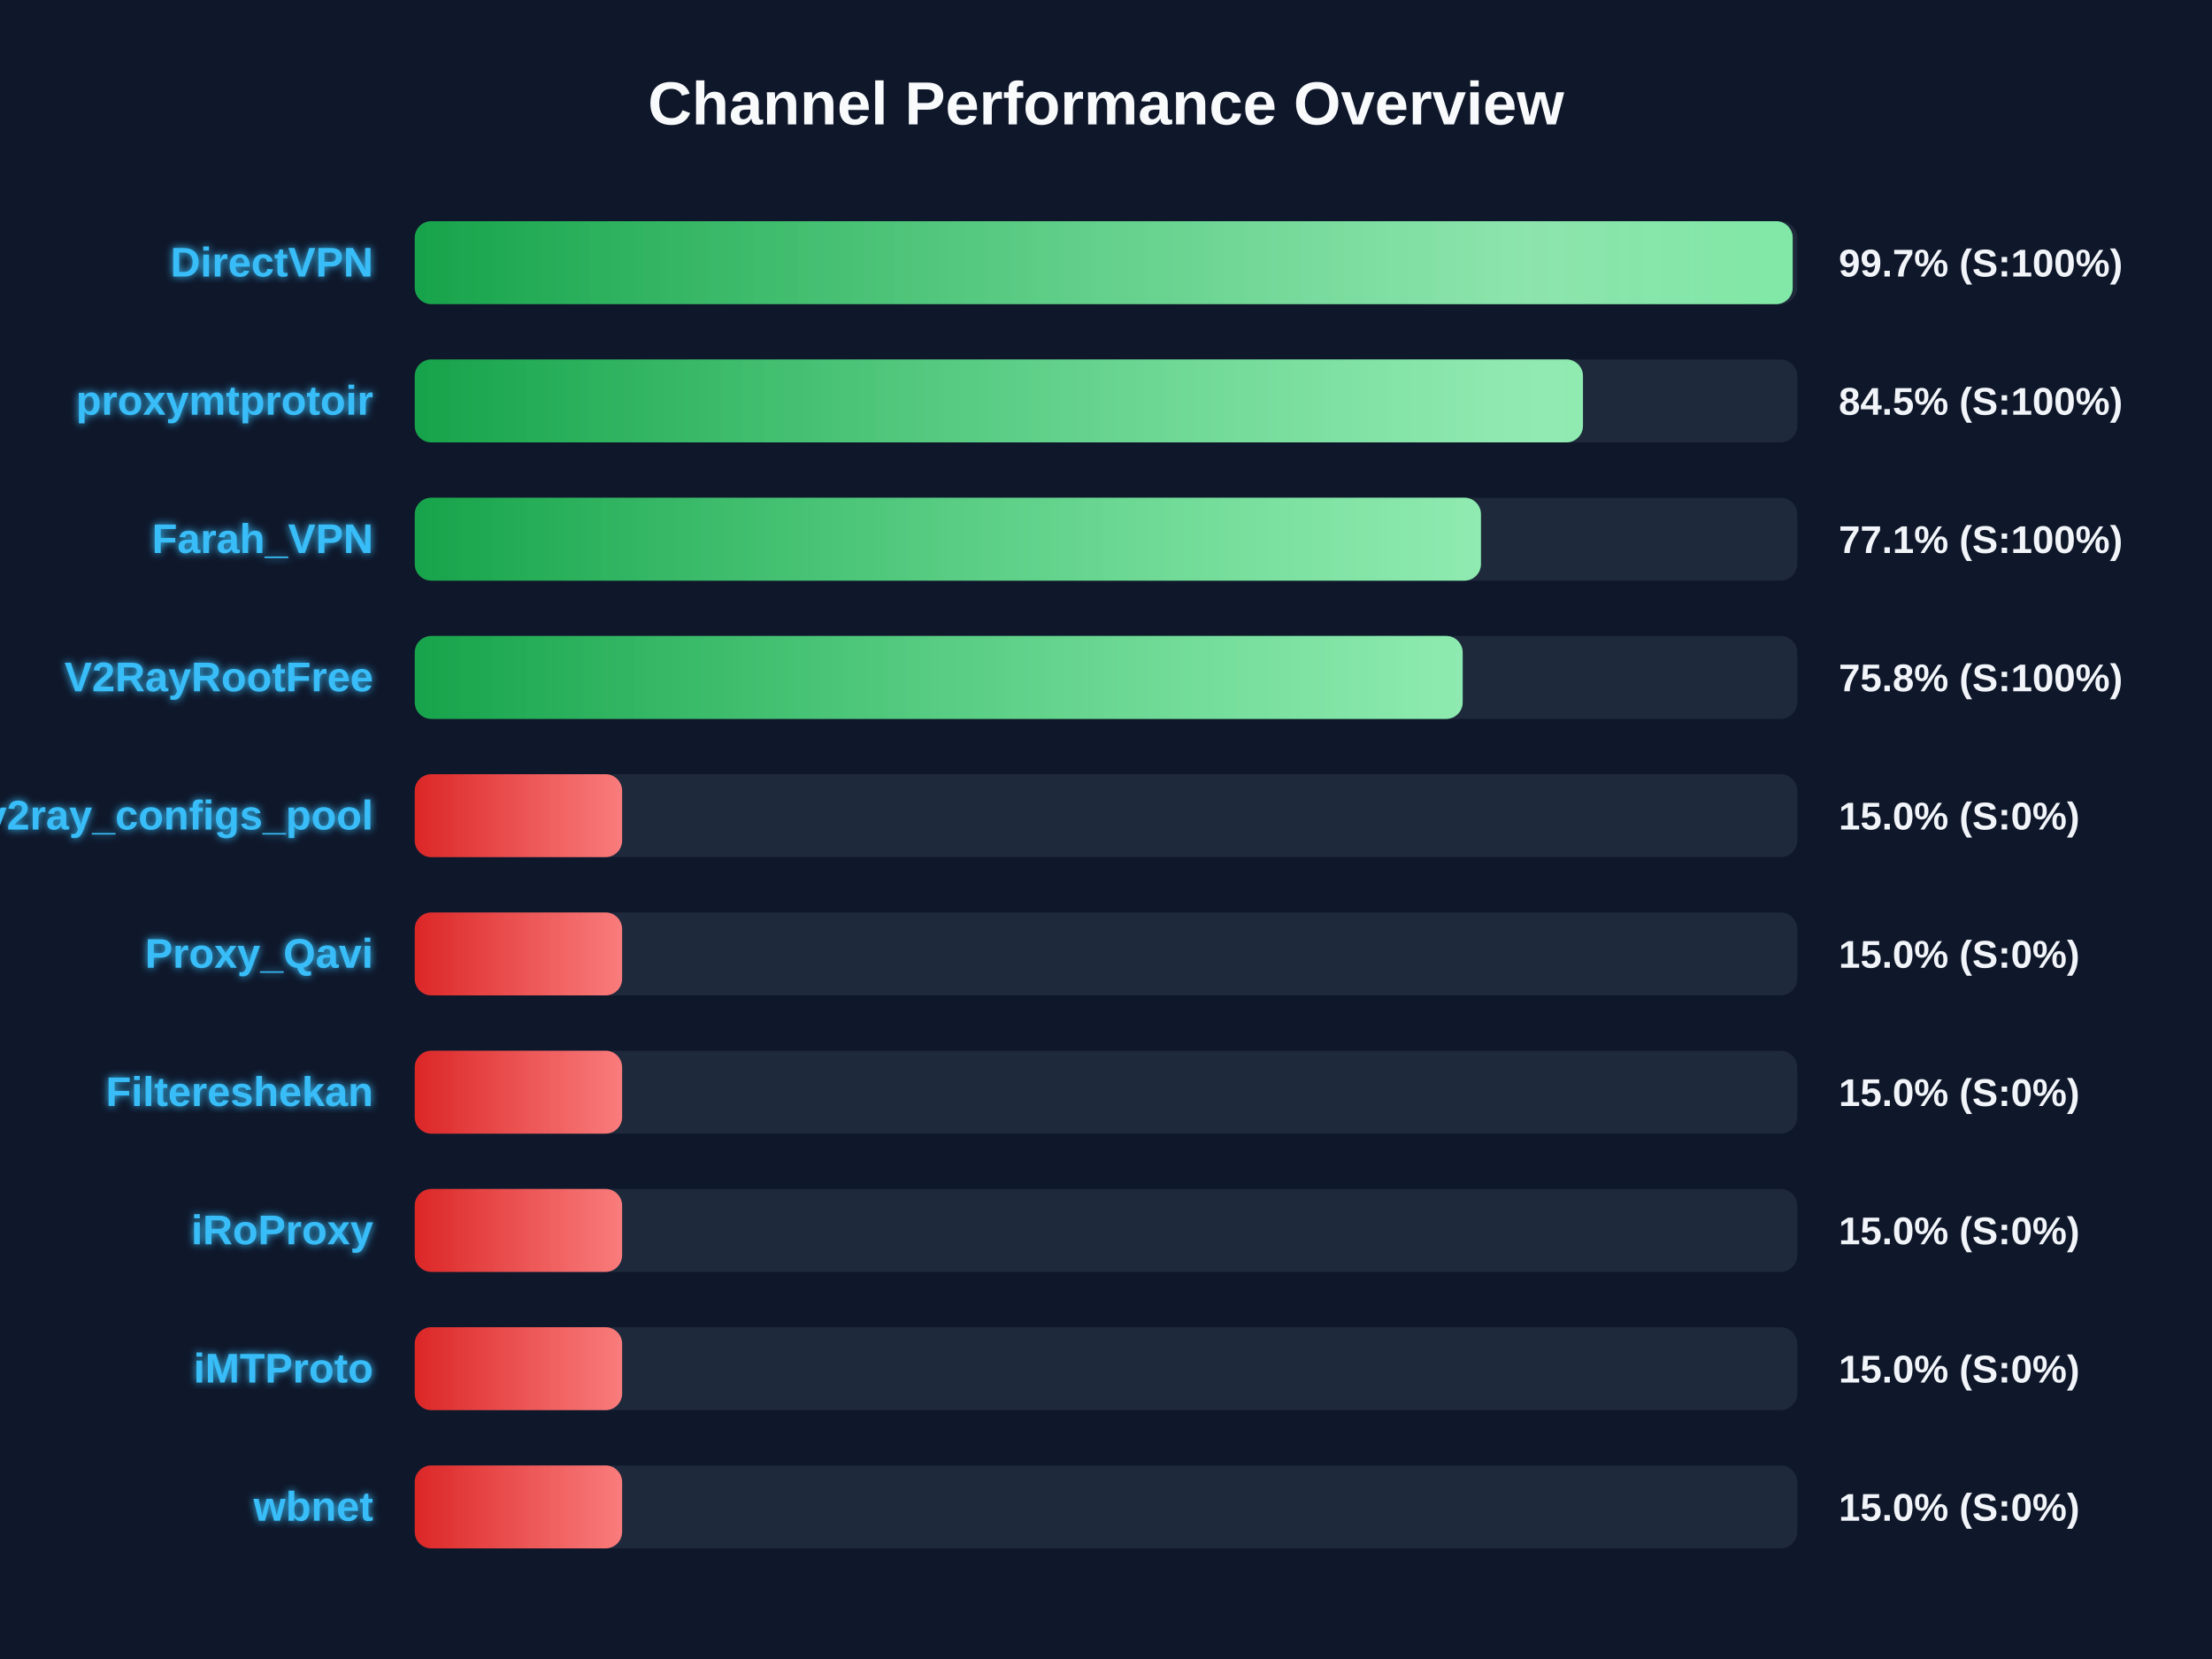
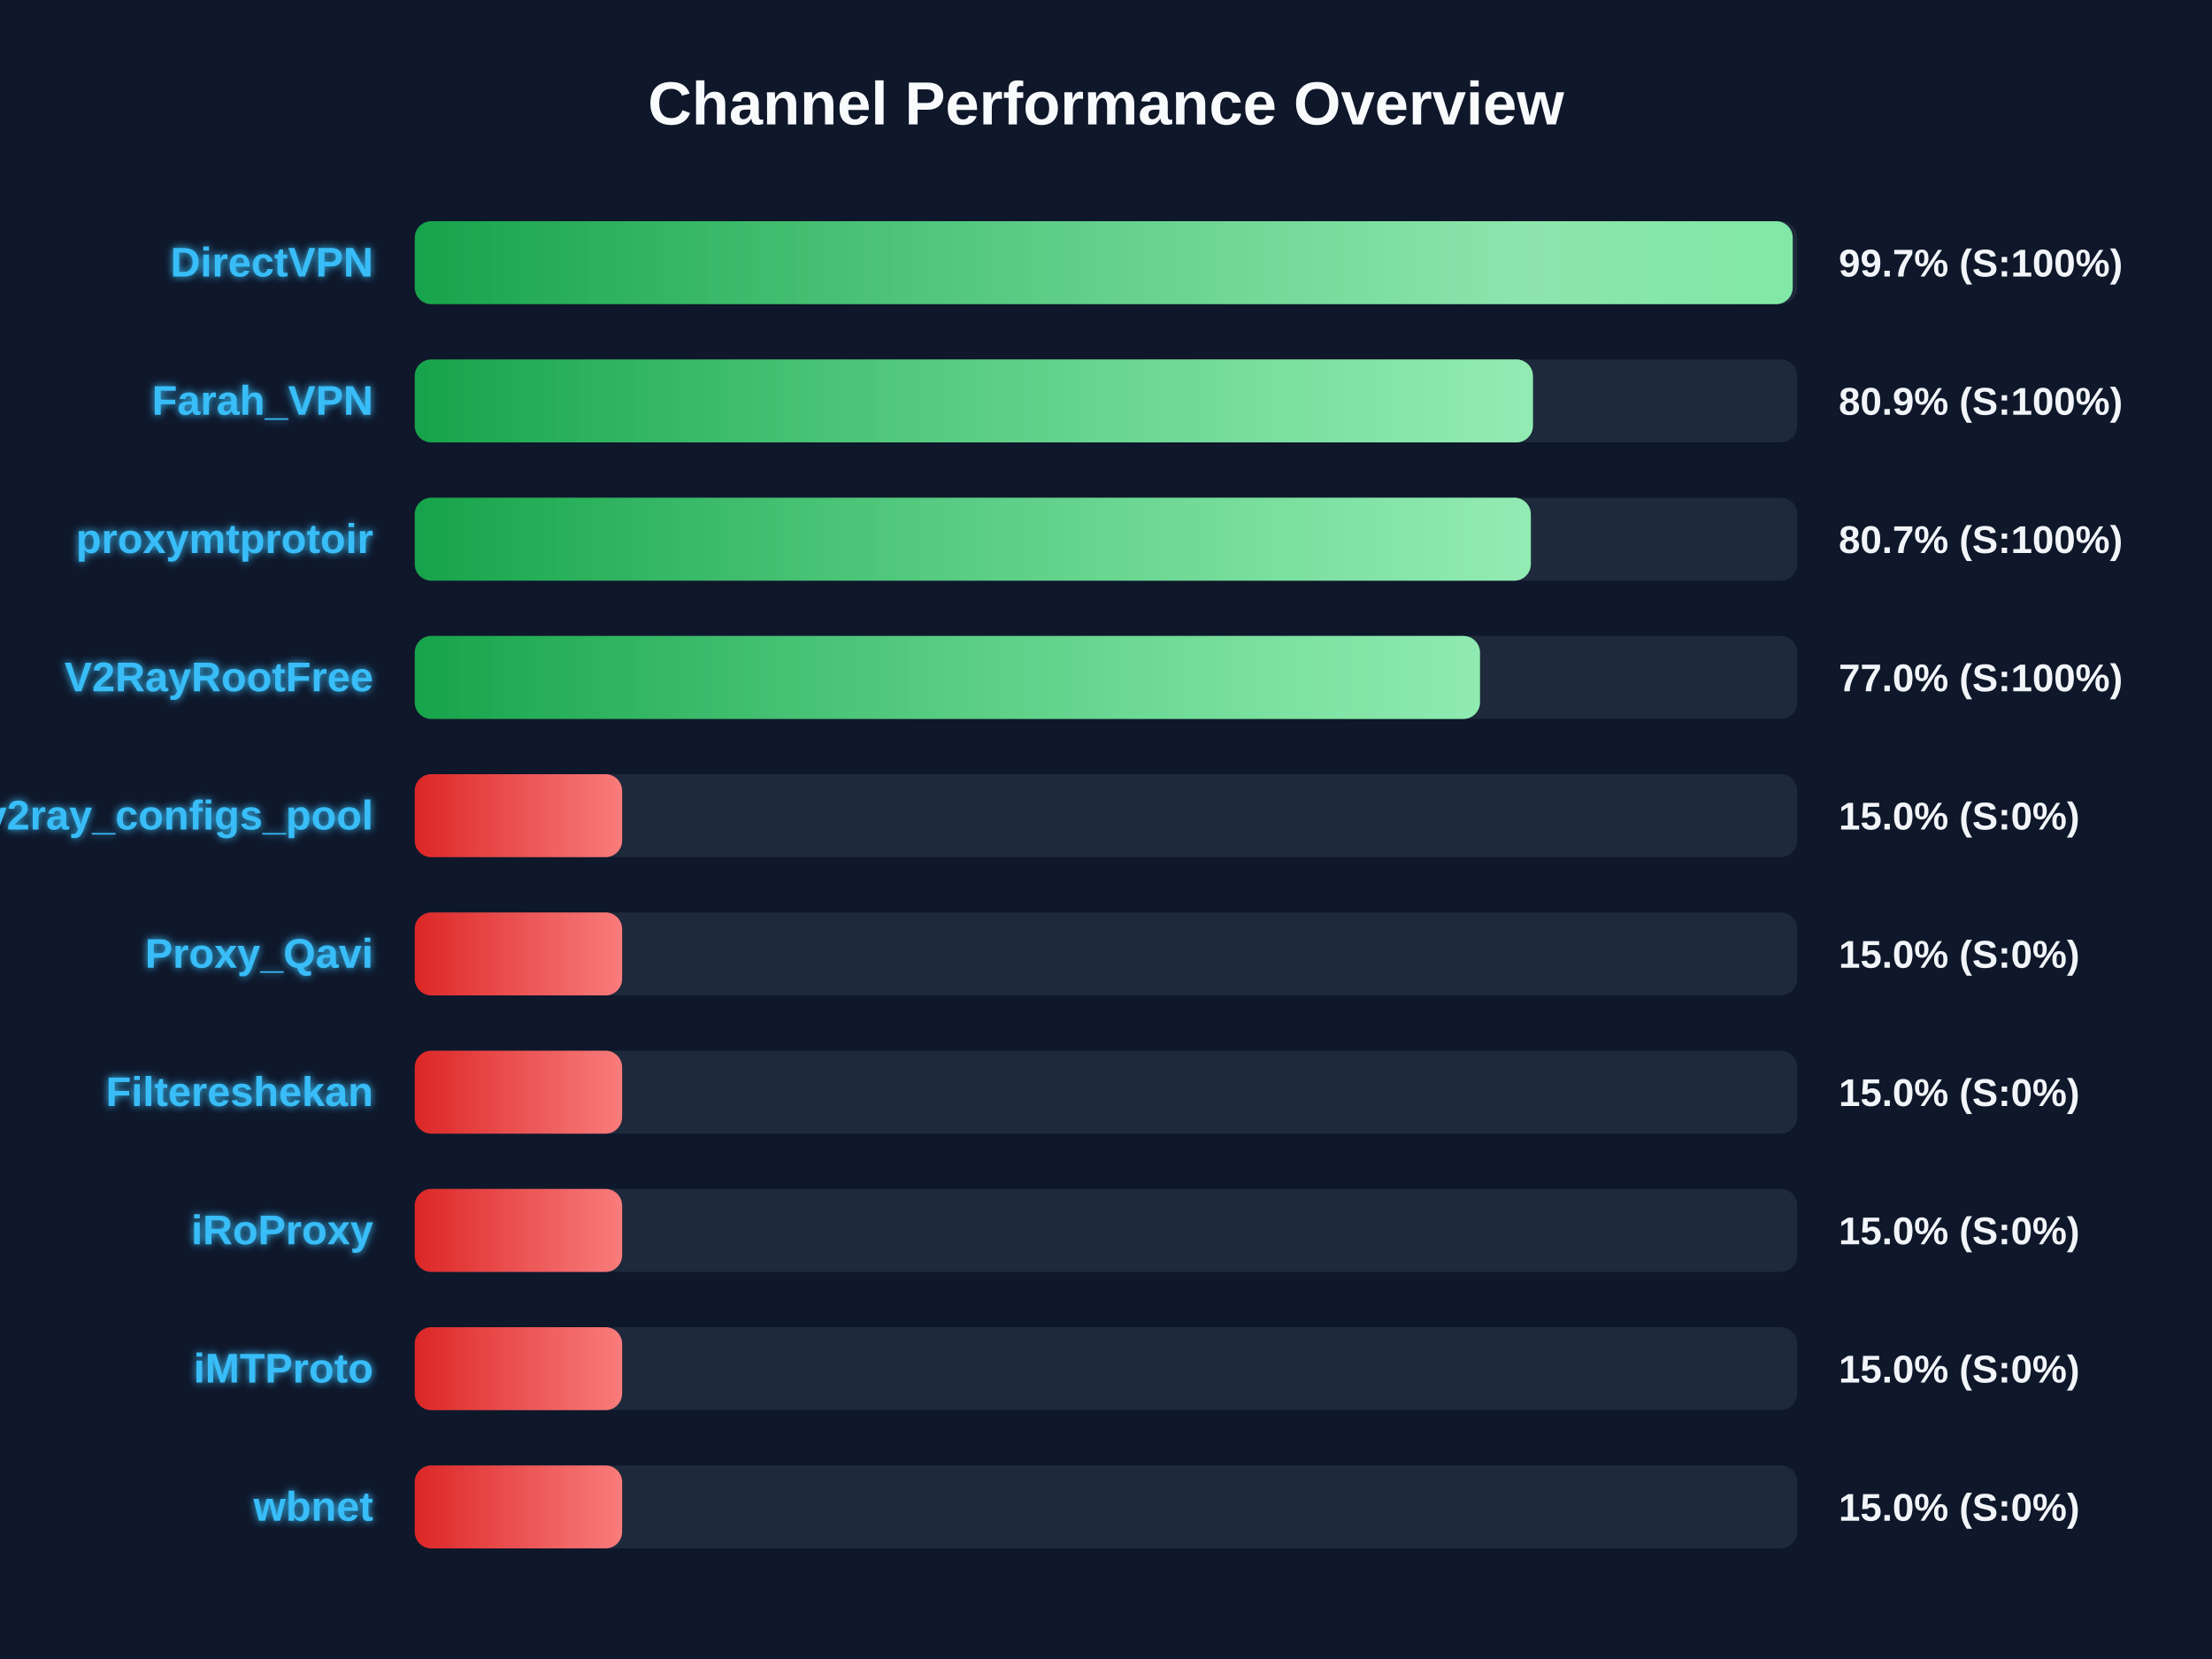
<svg xmlns="http://www.w3.org/2000/svg" width="800" height="600" version="1.1">
  <defs>
    <linearGradient id="grad-green" x1="0%" y1="0%" x2="100%" y2="0%">
      <stop offset="0%" stop-color="#16a34a" />
      <stop offset="100%" stop-color="#4ade80" />
    </linearGradient>
    <linearGradient id="grad-yellow" x1="0%" y1="0%" x2="100%" y2="0%">
      <stop offset="0%" stop-color="#ca8a04" />
      <stop offset="100%" stop-color="#fde047" />
    </linearGradient>
    <linearGradient id="grad-red" x1="0%" y1="0%" x2="100%" y2="0%">
      <stop offset="0%" stop-color="#dc2626" />
      <stop offset="100%" stop-color="#f87171" />
    </linearGradient>
    <linearGradient id="shimmer" x1="0%" y1="0%" x2="100%" y2="0%">
      <stop offset="0%" stop-color="rgba(255,255,255,0)" />
      <stop offset="50%" stop-color="rgba(255,255,255,0.4)" />
      <stop offset="100%" stop-color="rgba(255,255,255,0)" />
    </linearGradient>
    <filter id="glow" x="-20%" y="-20%" width="140%" height="140%">
      <feGaussianBlur stdDeviation="1.5" result="blur" />
      <feComposite in="SourceGraphic" in2="blur" operator="over" />
    </filter>
  </defs>
  <style>
        .bg-rect { fill: #0f172a; }
        .title { font: bold 22px 'Segoe UI', Arial, sans-serif; fill: #f8fafc; }
        .row { font: bold 15px 'Segoe UI', Arial, sans-serif; fill: #38bdf8; filter: url(#glow); }
        .score { font: bold 14px 'Segoe UI', Arial, sans-serif; fill: #f1f5f9; }
        @keyframes shimmer-anim {
            0% { transform: translateX(-100%); }
            100% { transform: translateX(200%); }
        }
        .shimmer-rect {
            animation: shimmer-anim 2.5s infinite linear;
        }
    </style>
  <rect width="100%" height="100%" class="bg-rect" />
  <text x="400" y="45" text-anchor="middle" class="title">Channel Performance Overview</text>
  <rect x="150" y="80" width="500" height="30" fill="#1e293b" rx="6" />
  <clipPath id="clip-0">
    <rect x="150" y="80" width="498.35" height="30" rx="6" />
  </clipPath>
  <rect x="150" y="80" width="498.35" height="30" fill="url(#grad-green)" rx="6" />
  <g clip-path="url(#clip-0)">
    <rect x="150" y="80" width="100%" height="30" fill="url(#shimmer)" class="shimmer-rect" />
  </g>
  <text x="135" y="100" text-anchor="end" class="row">DirectVPN</text>
  <text x="665" y="100" text-anchor="start" class="score">99.7% (S:100%)</text>
  <rect x="150" y="130" width="500" height="30" fill="#1e293b" rx="6" />
  <clipPath id="clip-1">
-     <rect x="150" y="130" width="422.5" height="30" rx="6" />
+     <rect x="150" y="130" width="404.4" height="30" rx="6" />
  </clipPath>
-   <rect x="150" y="130" width="422.5" height="30" fill="url(#grad-green)" rx="6" />
+   <rect x="150" y="130" width="404.4" height="30" fill="url(#grad-green)" rx="6" />
  <g clip-path="url(#clip-1)">
    <rect x="150" y="130" width="100%" height="30" fill="url(#shimmer)" class="shimmer-rect" />
  </g>
-   <text x="135" y="150" text-anchor="end" class="row">proxymtprotoir</text>
-   <text x="665" y="150" text-anchor="start" class="score">84.5% (S:100%)</text>
+   <text x="135" y="150" text-anchor="end" class="row">Farah_VPN</text>
+   <text x="665" y="150" text-anchor="start" class="score">80.9% (S:100%)</text>
  <rect x="150" y="180" width="500" height="30" fill="#1e293b" rx="6" />
  <clipPath id="clip-2">
-     <rect x="150" y="180" width="385.6" height="30" rx="6" />
+     <rect x="150" y="180" width="403.65" height="30" rx="6" />
  </clipPath>
-   <rect x="150" y="180" width="385.6" height="30" fill="url(#grad-green)" rx="6" />
+   <rect x="150" y="180" width="403.65" height="30" fill="url(#grad-green)" rx="6" />
  <g clip-path="url(#clip-2)">
    <rect x="150" y="180" width="100%" height="30" fill="url(#shimmer)" class="shimmer-rect" />
  </g>
-   <text x="135" y="200" text-anchor="end" class="row">Farah_VPN</text>
-   <text x="665" y="200" text-anchor="start" class="score">77.1% (S:100%)</text>
+   <text x="135" y="200" text-anchor="end" class="row">proxymtprotoir</text>
+   <text x="665" y="200" text-anchor="start" class="score">80.7% (S:100%)</text>
  <rect x="150" y="230" width="500" height="30" fill="#1e293b" rx="6" />
  <clipPath id="clip-3">
-     <rect x="150" y="230" width="379.0" height="30" rx="6" />
+     <rect x="150" y="230" width="385.25" height="30" rx="6" />
  </clipPath>
-   <rect x="150" y="230" width="379.0" height="30" fill="url(#grad-green)" rx="6" />
+   <rect x="150" y="230" width="385.25" height="30" fill="url(#grad-green)" rx="6" />
  <g clip-path="url(#clip-3)">
    <rect x="150" y="230" width="100%" height="30" fill="url(#shimmer)" class="shimmer-rect" />
  </g>
  <text x="135" y="250" text-anchor="end" class="row">V2RayRootFree</text>
-   <text x="665" y="250" text-anchor="start" class="score">75.8% (S:100%)</text>
+   <text x="665" y="250" text-anchor="start" class="score">77.0% (S:100%)</text>
  <rect x="150" y="280" width="500" height="30" fill="#1e293b" rx="6" />
  <clipPath id="clip-4">
    <rect x="150" y="280" width="75.0" height="30" rx="6" />
  </clipPath>
  <rect x="150" y="280" width="75.0" height="30" fill="url(#grad-red)" rx="6" />
  <g clip-path="url(#clip-4)">
    <rect x="150" y="280" width="100%" height="30" fill="url(#shimmer)" class="shimmer-rect" />
  </g>
  <text x="135" y="300" text-anchor="end" class="row">v2ray_configs_pool</text>
  <text x="665" y="300" text-anchor="start" class="score">15.0% (S:0%)</text>
  <rect x="150" y="330" width="500" height="30" fill="#1e293b" rx="6" />
  <clipPath id="clip-5">
    <rect x="150" y="330" width="75.0" height="30" rx="6" />
  </clipPath>
  <rect x="150" y="330" width="75.0" height="30" fill="url(#grad-red)" rx="6" />
  <g clip-path="url(#clip-5)">
    <rect x="150" y="330" width="100%" height="30" fill="url(#shimmer)" class="shimmer-rect" />
  </g>
  <text x="135" y="350" text-anchor="end" class="row">Proxy_Qavi</text>
  <text x="665" y="350" text-anchor="start" class="score">15.0% (S:0%)</text>
  <rect x="150" y="380" width="500" height="30" fill="#1e293b" rx="6" />
  <clipPath id="clip-6">
    <rect x="150" y="380" width="75.0" height="30" rx="6" />
  </clipPath>
  <rect x="150" y="380" width="75.0" height="30" fill="url(#grad-red)" rx="6" />
  <g clip-path="url(#clip-6)">
    <rect x="150" y="380" width="100%" height="30" fill="url(#shimmer)" class="shimmer-rect" />
  </g>
  <text x="135" y="400" text-anchor="end" class="row">Filtereshekan</text>
  <text x="665" y="400" text-anchor="start" class="score">15.0% (S:0%)</text>
  <rect x="150" y="430" width="500" height="30" fill="#1e293b" rx="6" />
  <clipPath id="clip-7">
    <rect x="150" y="430" width="75.0" height="30" rx="6" />
  </clipPath>
  <rect x="150" y="430" width="75.0" height="30" fill="url(#grad-red)" rx="6" />
  <g clip-path="url(#clip-7)">
    <rect x="150" y="430" width="100%" height="30" fill="url(#shimmer)" class="shimmer-rect" />
  </g>
  <text x="135" y="450" text-anchor="end" class="row">iRoProxy</text>
  <text x="665" y="450" text-anchor="start" class="score">15.0% (S:0%)</text>
  <rect x="150" y="480" width="500" height="30" fill="#1e293b" rx="6" />
  <clipPath id="clip-8">
    <rect x="150" y="480" width="75.0" height="30" rx="6" />
  </clipPath>
  <rect x="150" y="480" width="75.0" height="30" fill="url(#grad-red)" rx="6" />
  <g clip-path="url(#clip-8)">
    <rect x="150" y="480" width="100%" height="30" fill="url(#shimmer)" class="shimmer-rect" />
  </g>
  <text x="135" y="500" text-anchor="end" class="row">iMTProto</text>
  <text x="665" y="500" text-anchor="start" class="score">15.0% (S:0%)</text>
  <rect x="150" y="530" width="500" height="30" fill="#1e293b" rx="6" />
  <clipPath id="clip-9">
    <rect x="150" y="530" width="75.0" height="30" rx="6" />
  </clipPath>
  <rect x="150" y="530" width="75.0" height="30" fill="url(#grad-red)" rx="6" />
  <g clip-path="url(#clip-9)">
    <rect x="150" y="530" width="100%" height="30" fill="url(#shimmer)" class="shimmer-rect" />
  </g>
  <text x="135" y="550" text-anchor="end" class="row">wbnet</text>
  <text x="665" y="550" text-anchor="start" class="score">15.0% (S:0%)</text>
</svg>
